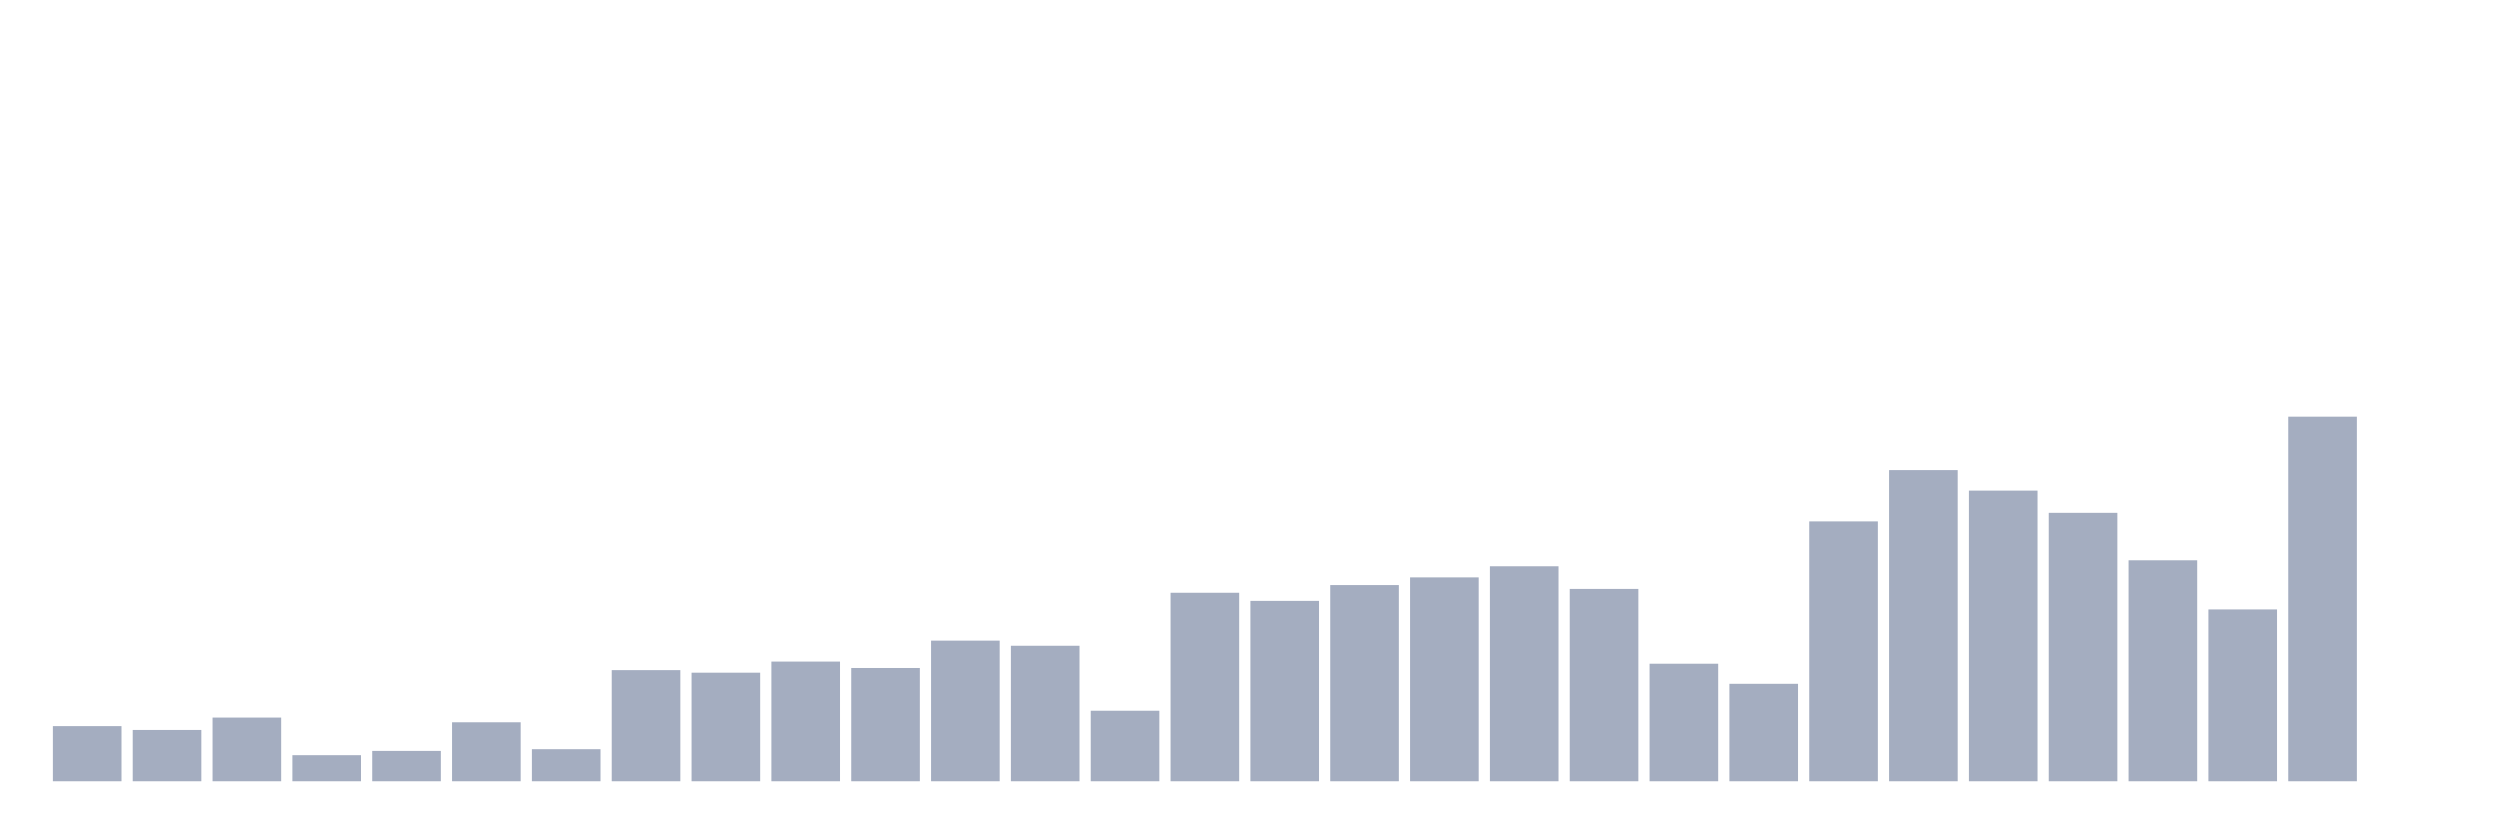
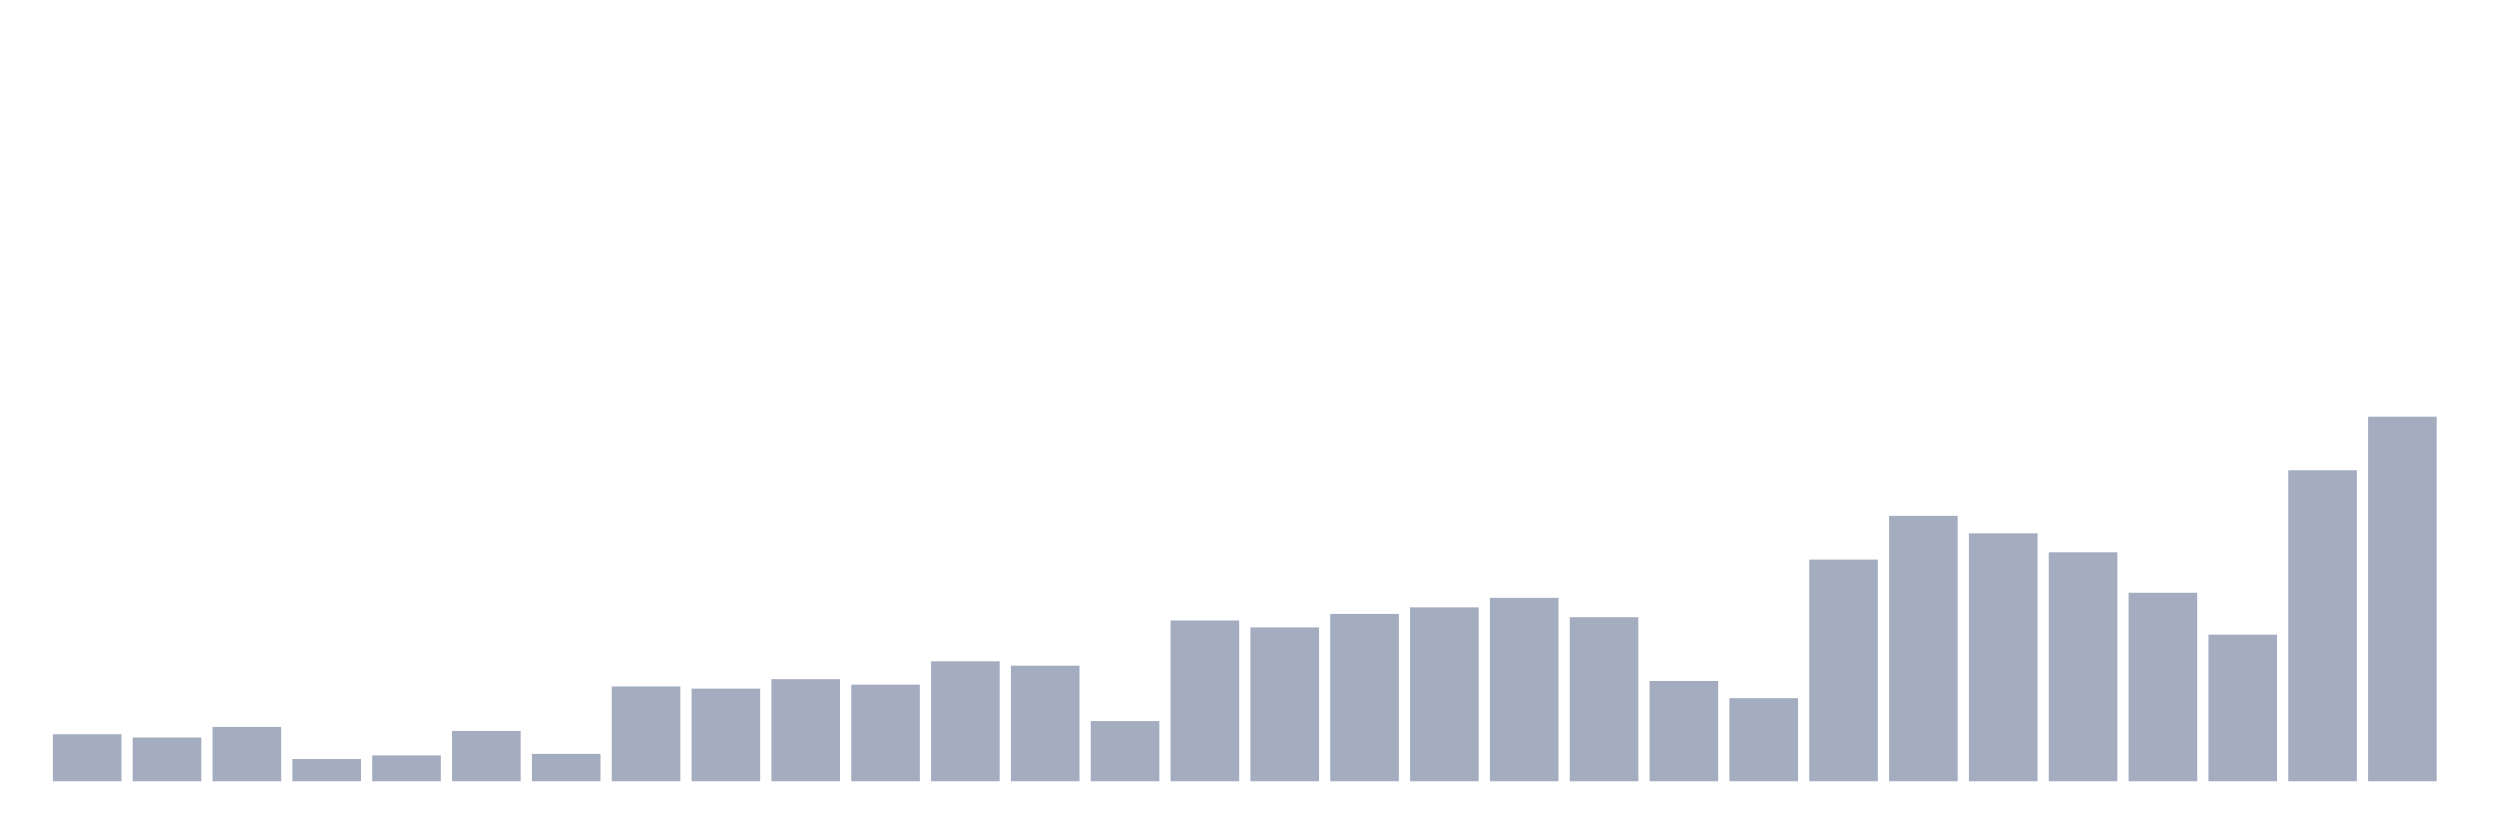
<svg xmlns="http://www.w3.org/2000/svg" viewBox="0 0 480 160">
  <g transform="translate(10,10)">
-     <rect class="bar" x="0.153" width="13.175" y="129.414" height="10.586" fill="rgb(164,173,192)" />
-     <rect class="bar" x="15.482" width="13.175" y="130.152" height="9.848" fill="rgb(164,173,192)" />
-     <rect class="bar" x="30.81" width="13.175" y="127.773" height="12.227" fill="rgb(164,173,192)" />
-     <rect class="bar" x="46.138" width="13.175" y="134.994" height="5.006" fill="rgb(164,173,192)" />
-     <rect class="bar" x="61.466" width="13.175" y="134.174" height="5.826" fill="rgb(164,173,192)" />
-     <rect class="bar" x="76.794" width="13.175" y="128.675" height="11.325" fill="rgb(164,173,192)" />
-     <rect class="bar" x="92.123" width="13.175" y="133.845" height="6.155" fill="rgb(164,173,192)" />
-     <rect class="bar" x="107.451" width="13.175" y="118.664" height="21.336" fill="rgb(164,173,192)" />
-     <rect class="bar" x="122.779" width="13.175" y="119.156" height="20.844" fill="rgb(164,173,192)" />
-     <rect class="bar" x="138.107" width="13.175" y="117.022" height="22.978" fill="rgb(164,173,192)" />
-     <rect class="bar" x="153.436" width="13.175" y="118.253" height="21.747" fill="rgb(164,173,192)" />
-     <rect class="bar" x="168.764" width="13.175" y="113.001" height="26.999" fill="rgb(164,173,192)" />
-     <rect class="bar" x="184.092" width="13.175" y="113.986" height="26.014" fill="rgb(164,173,192)" />
-     <rect class="bar" x="199.42" width="13.175" y="126.46" height="13.54" fill="rgb(164,173,192)" />
-     <rect class="bar" x="214.748" width="13.175" y="103.81" height="36.19" fill="rgb(164,173,192)" />
-     <rect class="bar" x="230.077" width="13.175" y="105.369" height="34.631" fill="rgb(164,173,192)" />
-     <rect class="bar" x="245.405" width="13.175" y="102.333" height="37.667" fill="rgb(164,173,192)" />
-     <rect class="bar" x="260.733" width="13.175" y="100.856" height="39.144" fill="rgb(164,173,192)" />
-     <rect class="bar" x="276.061" width="13.175" y="98.722" height="41.278" fill="rgb(164,173,192)" />
-     <rect class="bar" x="291.39" width="13.175" y="103.072" height="36.928" fill="rgb(164,173,192)" />
-     <rect class="bar" x="306.718" width="13.175" y="117.433" height="22.567" fill="rgb(164,173,192)" />
-     <rect class="bar" x="322.046" width="13.175" y="121.29" height="18.71" fill="rgb(164,173,192)" />
-     <rect class="bar" x="337.374" width="13.175" y="90.106" height="49.894" fill="rgb(164,173,192)" />
-     <rect class="bar" x="352.702" width="13.175" y="80.258" height="59.742" fill="rgb(164,173,192)" />
-     <rect class="bar" x="368.031" width="13.175" y="84.197" height="55.803" fill="rgb(164,173,192)" />
-     <rect class="bar" x="383.359" width="13.175" y="88.464" height="51.536" fill="rgb(164,173,192)" />
-     <rect class="bar" x="398.687" width="13.175" y="97.573" height="42.427" fill="rgb(164,173,192)" />
-     <rect class="bar" x="414.015" width="13.175" y="107.011" height="32.989" fill="rgb(164,173,192)" />
-     <rect class="bar" x="429.344" width="13.175" y="70" height="70" fill="rgb(164,173,192)" />
-     <rect class="bar" x="444.672" width="13.175" y="140" height="0" fill="rgb(164,173,192)" />
+     <rect class="bar" x="0.153" width="13.175" y="130.97" height="9.03" fill="rgb(164,173,192)" />
+     <rect class="bar" x="15.482" width="13.175" y="131.6" height="8.4" fill="rgb(164,173,192)" />
+     <rect class="bar" x="30.81" width="13.175" y="129.57" height="10.43" fill="rgb(164,173,192)" />
+     <rect class="bar" x="46.138" width="13.175" y="135.73" height="4.27" fill="rgb(164,173,192)" />
+     <rect class="bar" x="61.466" width="13.175" y="135.03" height="4.97" fill="rgb(164,173,192)" />
+     <rect class="bar" x="76.794" width="13.175" y="130.34" height="9.66" fill="rgb(164,173,192)" />
+     <rect class="bar" x="92.123" width="13.175" y="134.75" height="5.25" fill="rgb(164,173,192)" />
+     <rect class="bar" x="107.451" width="13.175" y="121.8" height="18.2" fill="rgb(164,173,192)" />
+     <rect class="bar" x="122.779" width="13.175" y="122.22" height="17.78" fill="rgb(164,173,192)" />
+     <rect class="bar" x="138.107" width="13.175" y="120.4" height="19.6" fill="rgb(164,173,192)" />
+     <rect class="bar" x="153.436" width="13.175" y="121.45" height="18.55" fill="rgb(164,173,192)" />
+     <rect class="bar" x="168.764" width="13.175" y="116.97" height="23.03" fill="rgb(164,173,192)" />
+     <rect class="bar" x="184.092" width="13.175" y="117.81" height="22.19" fill="rgb(164,173,192)" />
+     <rect class="bar" x="199.42" width="13.175" y="128.45" height="11.55" fill="rgb(164,173,192)" />
+     <rect class="bar" x="214.748" width="13.175" y="109.13" height="30.87" fill="rgb(164,173,192)" />
+     <rect class="bar" x="230.077" width="13.175" y="110.46" height="29.54" fill="rgb(164,173,192)" />
+     <rect class="bar" x="245.405" width="13.175" y="107.87" height="32.13" fill="rgb(164,173,192)" />
+     <rect class="bar" x="260.733" width="13.175" y="106.61" height="33.39" fill="rgb(164,173,192)" />
+     <rect class="bar" x="276.061" width="13.175" y="104.79" height="35.21" fill="rgb(164,173,192)" />
+     <rect class="bar" x="291.39" width="13.175" y="108.5" height="31.5" fill="rgb(164,173,192)" />
+     <rect class="bar" x="306.718" width="13.175" y="120.75" height="19.25" fill="rgb(164,173,192)" />
+     <rect class="bar" x="322.046" width="13.175" y="124.04" height="15.96" fill="rgb(164,173,192)" />
+     <rect class="bar" x="337.374" width="13.175" y="97.44" height="42.56" fill="rgb(164,173,192)" />
+     <rect class="bar" x="352.702" width="13.175" y="89.04" height="50.96" fill="rgb(164,173,192)" />
+     <rect class="bar" x="368.031" width="13.175" y="92.4" height="47.6" fill="rgb(164,173,192)" />
+     <rect class="bar" x="383.359" width="13.175" y="96.04" height="43.96" fill="rgb(164,173,192)" />
+     <rect class="bar" x="398.687" width="13.175" y="103.81" height="36.19" fill="rgb(164,173,192)" />
+     <rect class="bar" x="414.015" width="13.175" y="111.86" height="28.14" fill="rgb(164,173,192)" />
+     <rect class="bar" x="429.344" width="13.175" y="80.29" height="59.71" fill="rgb(164,173,192)" />
+     <rect class="bar" x="444.672" width="13.175" y="70" height="70" fill="rgb(164,173,192)" />
  </g>
</svg>
